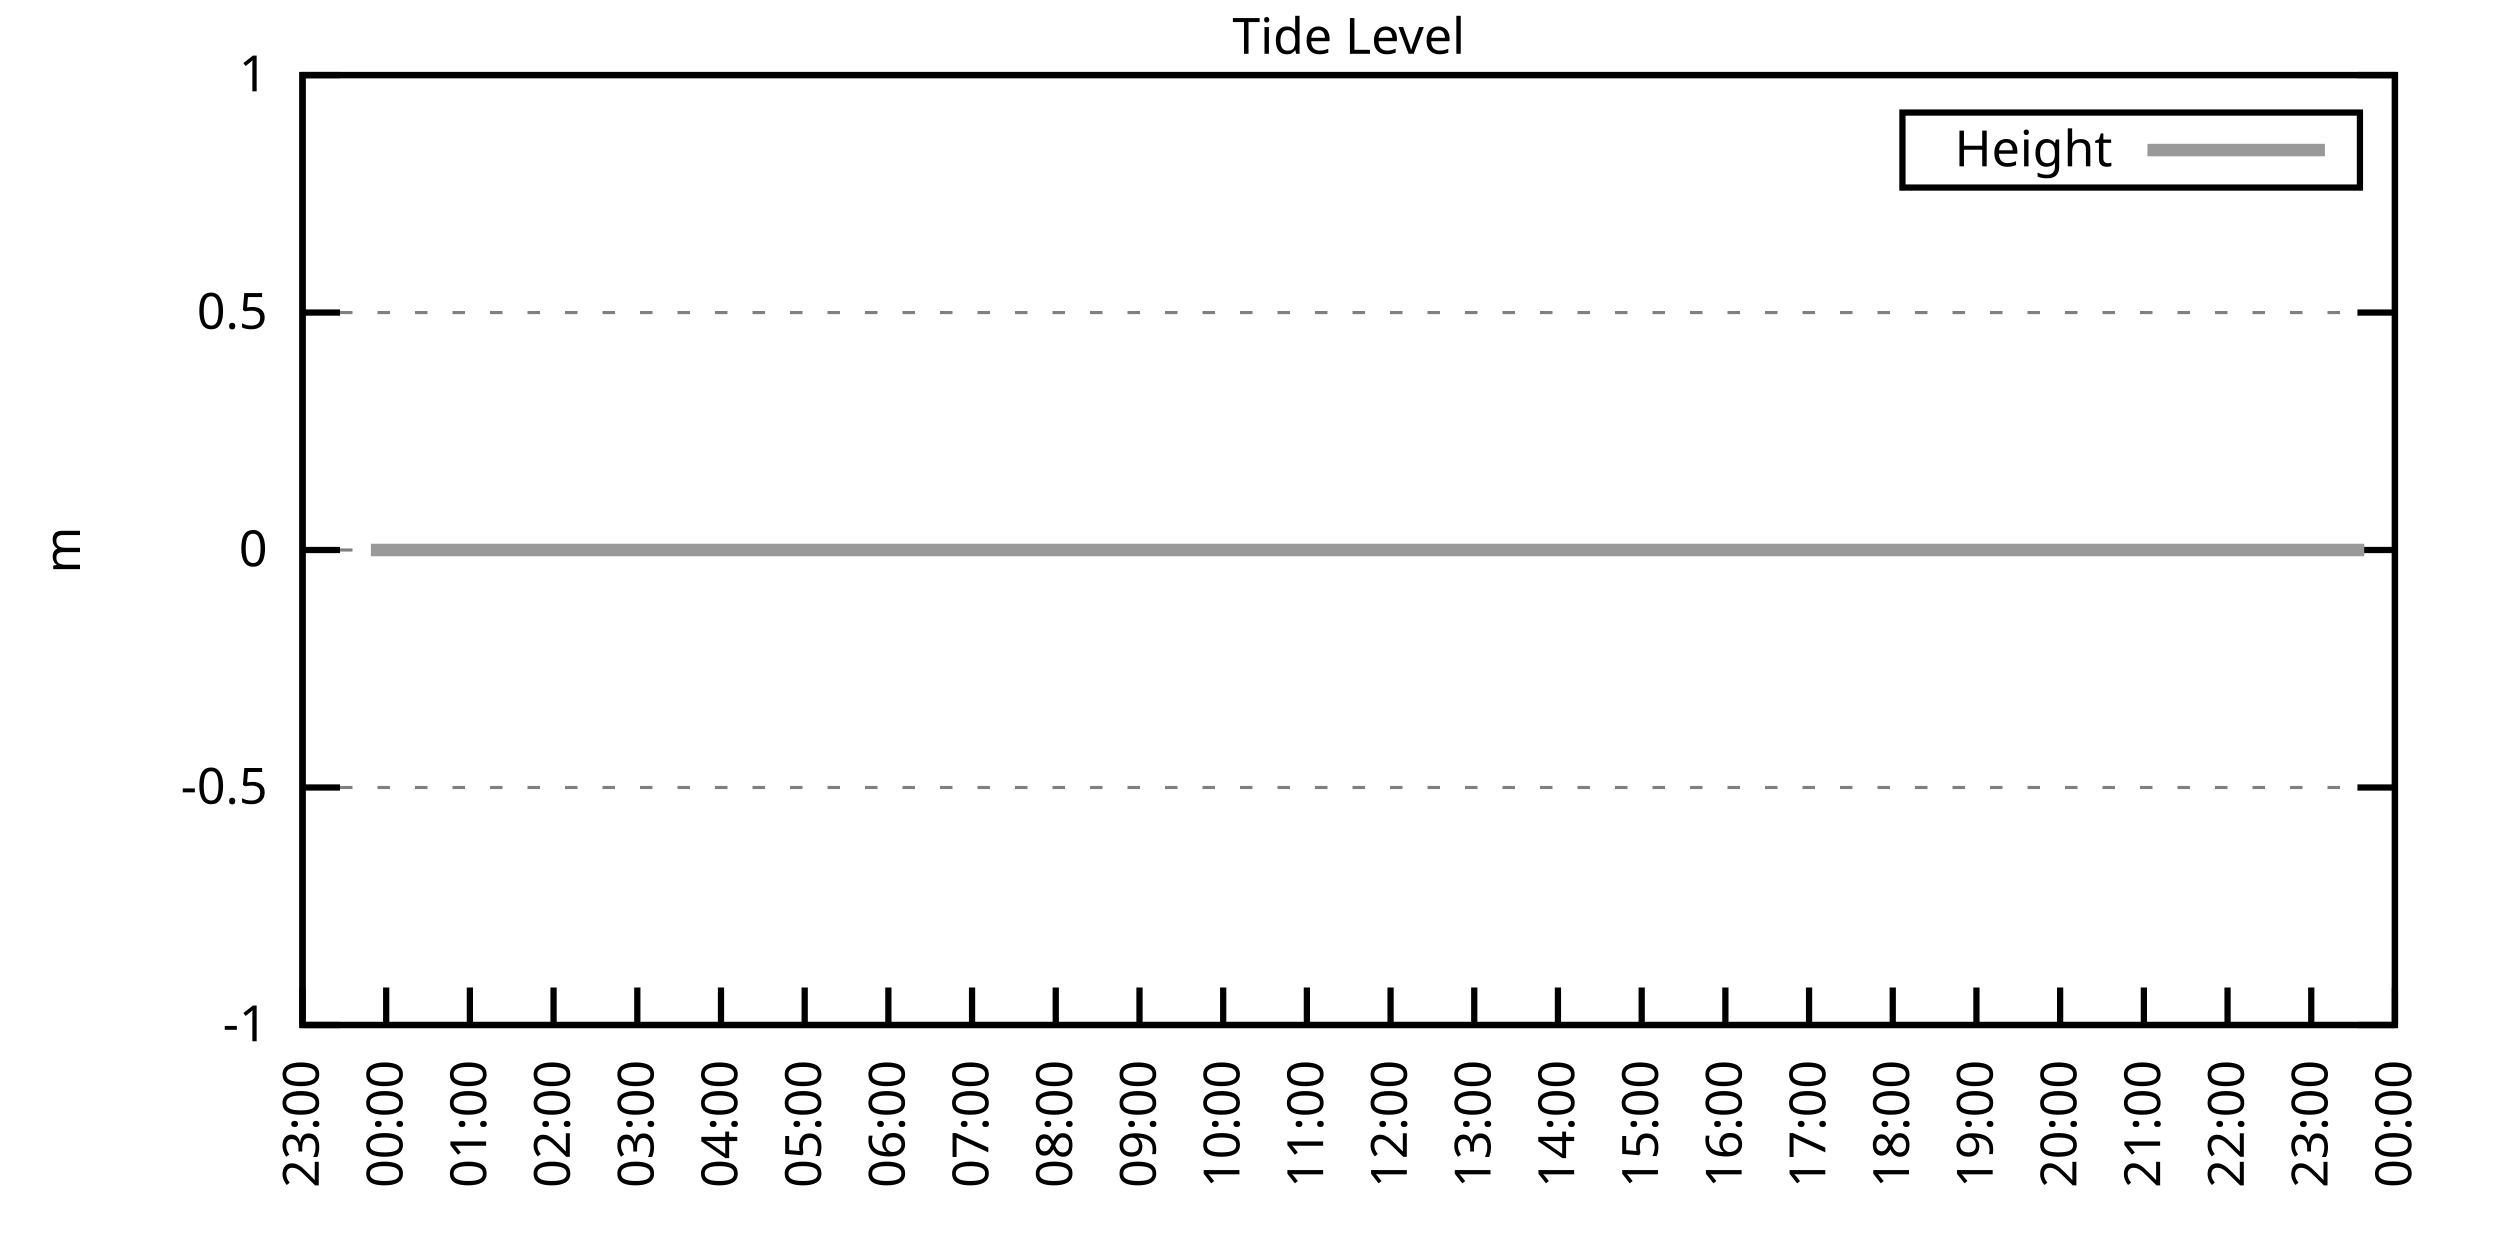
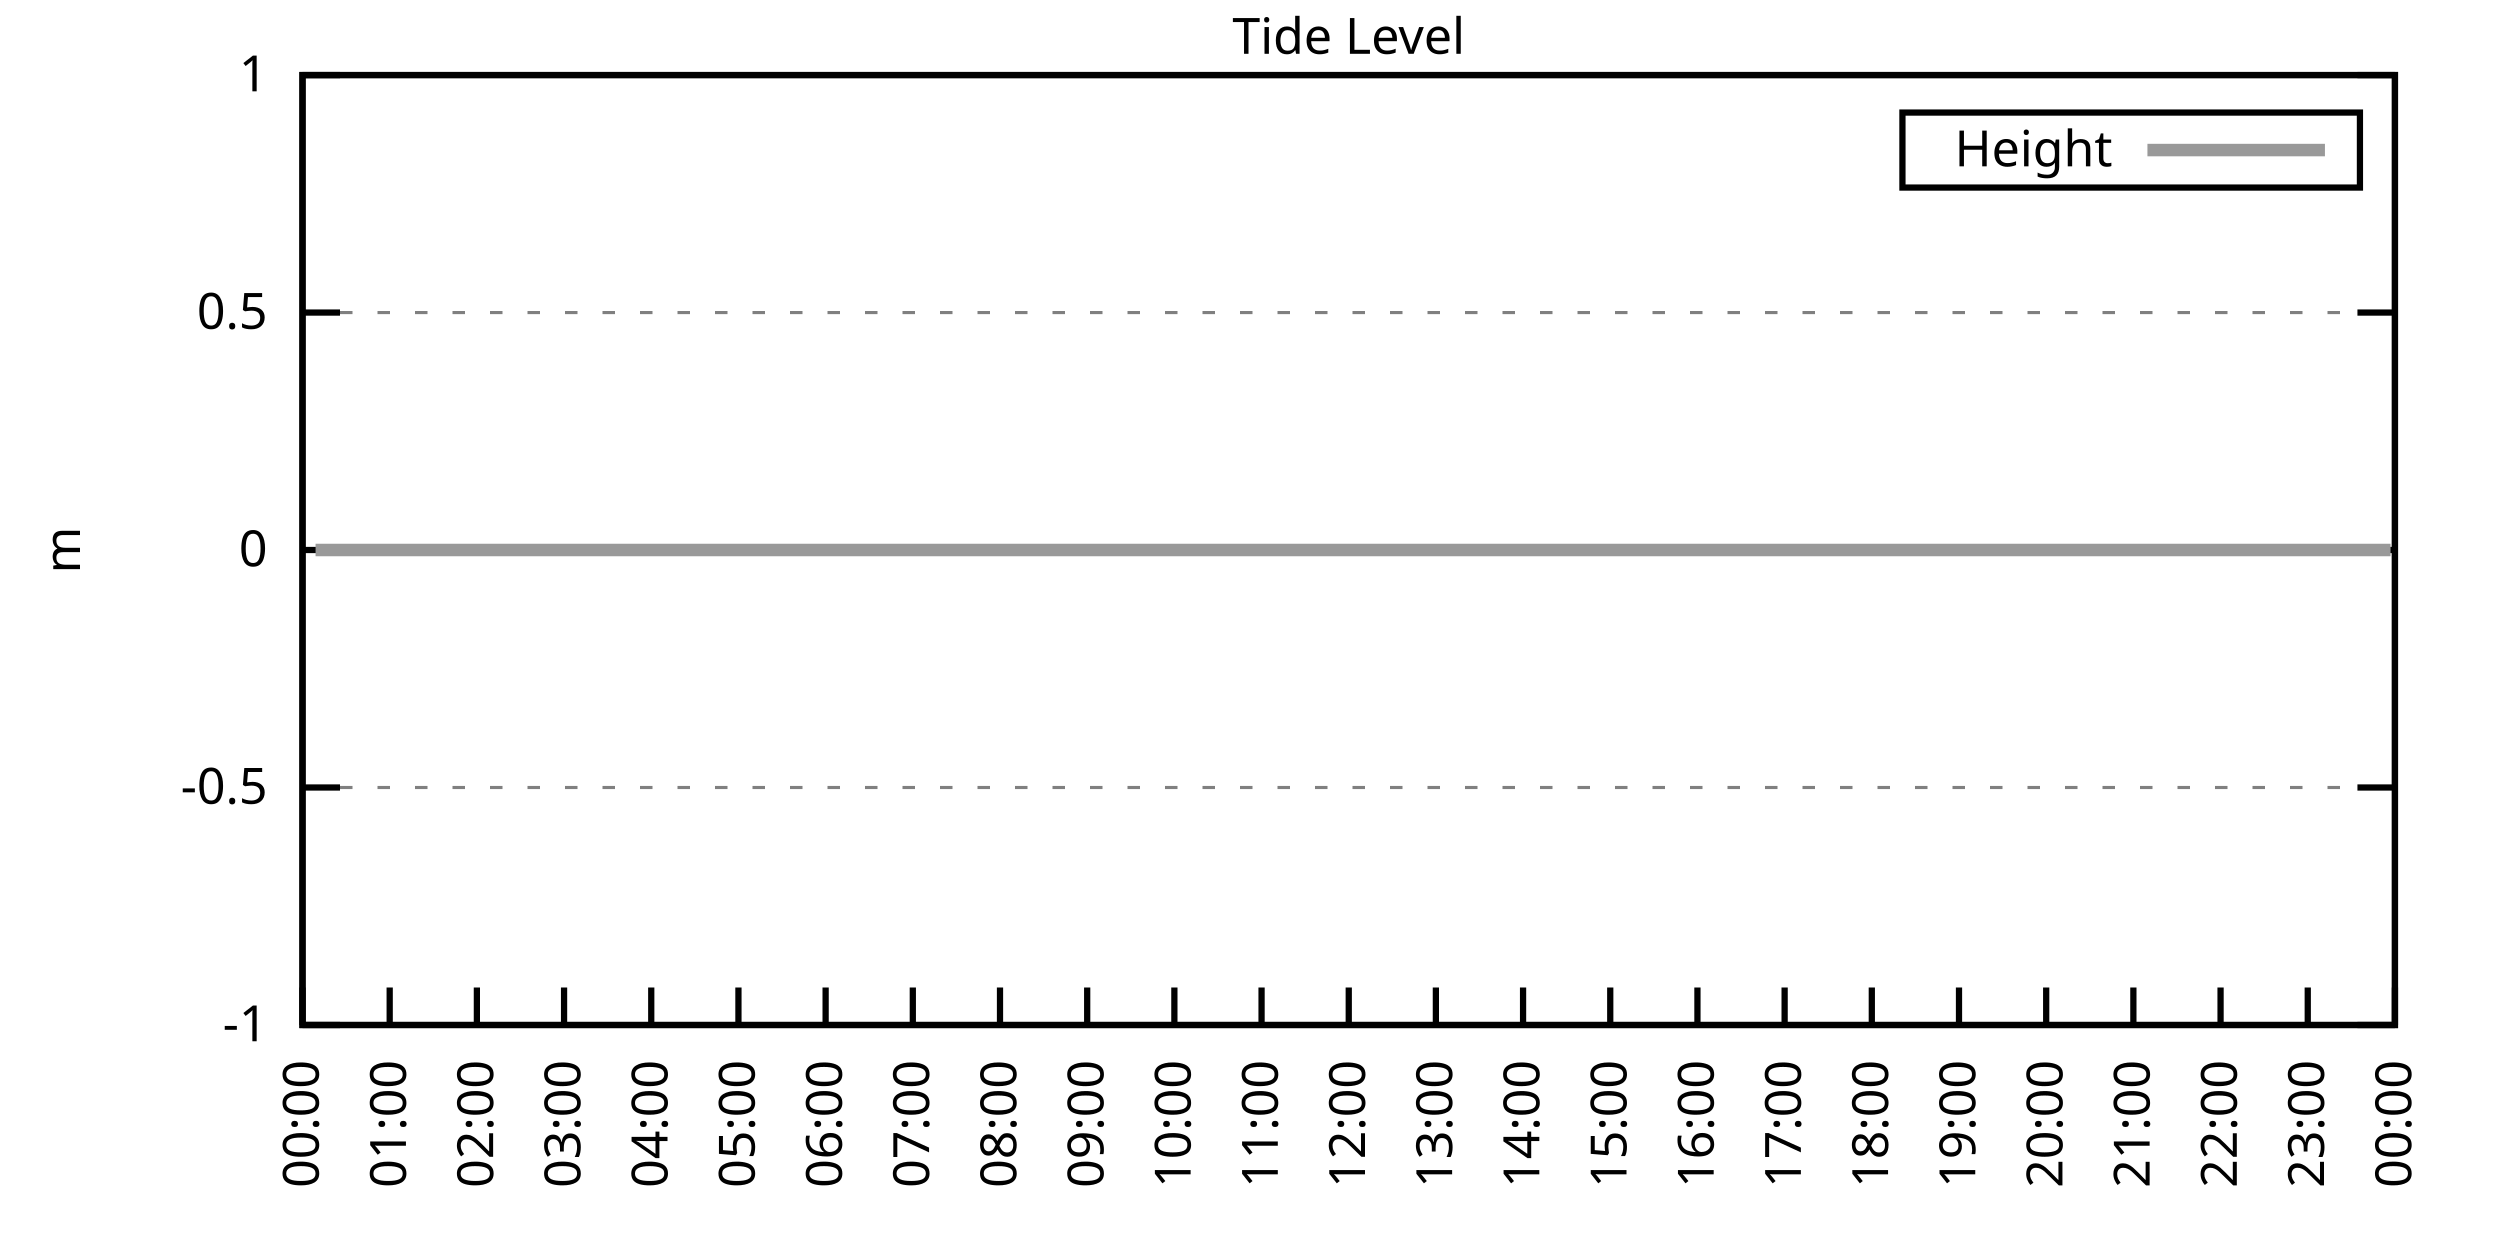
<svg xmlns="http://www.w3.org/2000/svg" xmlns:xlink="http://www.w3.org/1999/xlink" width="400" height="200" viewBox="0 0 400 200">
  <g id="gnuplot_canvas">
    <rect x="0" y="0" width="400" height="200" fill="none" />
    <defs>
      <circle id="gpDot" r="0.5" stroke-width="0.5" stroke="currentColor" />
      <path id="gpPt0" stroke-width="0.333" stroke="currentColor" d="M-1,0 h2 M0,-1 v2" />
      <path id="gpPt1" stroke-width="0.333" stroke="currentColor" d="M-1,-1 L1,1 M1,-1 L-1,1" />
      <path id="gpPt2" stroke-width="0.333" stroke="currentColor" d="M-1,0 L1,0 M0,-1 L0,1 M-1,-1 L1,1 M-1,1 L1,-1" />
      <rect id="gpPt3" stroke-width="0.333" stroke="currentColor" x="-1" y="-1" width="2" height="2" />
      <rect id="gpPt4" stroke-width="0.333" stroke="currentColor" fill="currentColor" x="-1" y="-1" width="2" height="2" />
      <circle id="gpPt5" stroke-width="0.333" stroke="currentColor" cx="0" cy="0" r="1" />
      <use xlink:href="#gpPt5" id="gpPt6" fill="currentColor" stroke="none" />
      <path id="gpPt7" stroke-width="0.333" stroke="currentColor" d="M0,-1.33 L-1.33,0.67 L1.33,0.67 z" />
      <use xlink:href="#gpPt7" id="gpPt8" fill="currentColor" stroke="none" />
      <use xlink:href="#gpPt7" id="gpPt9" stroke="currentColor" transform="rotate(180)" />
      <use xlink:href="#gpPt9" id="gpPt10" fill="currentColor" stroke="none" />
      <use xlink:href="#gpPt3" id="gpPt11" stroke="currentColor" transform="rotate(45)" />
      <use xlink:href="#gpPt11" id="gpPt12" fill="currentColor" stroke="none" />
      <path id="gpPt13" stroke-width="0.333" stroke="currentColor" d="M0,1.330 L1.265,0.411 L0.782,-1.067 L-0.782,-1.076 L-1.265,0.411 z" />
      <use xlink:href="#gpPt13" id="gpPt14" fill="currentColor" stroke="none" />
      <filter id="textbox" filterUnits="objectBoundingBox" x="0" y="0" height="1" width="1">
        <feFlood flood-color="white" flood-opacity="1" result="bgnd" />
        <feComposite in="SourceGraphic" in2="bgnd" operator="atop" />
      </filter>
      <filter id="greybox" filterUnits="objectBoundingBox" x="0" y="0" height="1" width="1">
        <feFlood flood-color="lightgrey" flood-opacity="1" result="grey" />
        <feComposite in="SourceGraphic" in2="grey" operator="atop" />
      </filter>
    </defs>
    <g fill="none" color="white" stroke="currentColor" stroke-width="1.00" stroke-linecap="butt" stroke-linejoin="miter">
</g>
    <g fill="none" color="black" stroke="currentColor" stroke-width="1.00" stroke-linecap="butt" stroke-linejoin="miter">
      <g stroke="none" shape-rendering="crispEdges">
        <polygon fill="rgb(255, 255, 255)" points="48.40,164.00 383.18,164.00 383.18,12.02 48.40,12.02 " />
      </g>
    </g>
    <g fill="none" color="black" stroke="currentColor" stroke-width="1.00" stroke-linecap="butt" stroke-linejoin="miter">
</g>
    <g fill="none" color="black" stroke="black" stroke-width="0.50" stroke-linecap="butt" stroke-linejoin="miter">
</g>
    <g fill="none" color="gray" stroke="currentColor" stroke-width="0.50" stroke-linecap="butt" stroke-linejoin="miter">
      <path stroke="gray" stroke-dasharray="2,4" class="gridline" d="M48.40,164.00 L383.19,164.00  " />
    </g>
    <g fill="none" color="gray" stroke="gray" stroke-width="1.00" stroke-linecap="butt" stroke-linejoin="miter">
</g>
    <g fill="none" color="black" stroke="currentColor" stroke-width="1.00" stroke-linecap="butt" stroke-linejoin="miter">
      <path stroke="black" d="M48.40,164.00 L54.40,164.00 M383.19,164.00 L377.19,164.00  " />
      <g transform="translate(42.80,166.60)" stroke="none" fill="black" font-family="Sans" font-size="8.00" text-anchor="end">
        <text>
          <tspan font-family="Sans">-1</tspan>
        </text>
      </g>
    </g>
    <g fill="none" color="black" stroke="currentColor" stroke-width="1.00" stroke-linecap="butt" stroke-linejoin="miter">
</g>
    <g fill="none" color="black" stroke="black" stroke-width="0.50" stroke-linecap="butt" stroke-linejoin="miter">
</g>
    <g fill="none" color="gray" stroke="currentColor" stroke-width="0.50" stroke-linecap="butt" stroke-linejoin="miter">
      <path stroke="gray" stroke-dasharray="2,4" class="gridline" d="M48.40,126.00 L383.19,126.00  " />
    </g>
    <g fill="none" color="gray" stroke="gray" stroke-width="1.00" stroke-linecap="butt" stroke-linejoin="miter">
</g>
    <g fill="none" color="black" stroke="currentColor" stroke-width="1.00" stroke-linecap="butt" stroke-linejoin="miter">
      <path stroke="black" d="M48.40,126.00 L54.40,126.00 M383.19,126.00 L377.19,126.00  " />
      <g transform="translate(42.80,128.60)" stroke="none" fill="black" font-family="Sans" font-size="8.00" text-anchor="end">
        <text>
          <tspan font-family="Sans">-0.5</tspan>
        </text>
      </g>
    </g>
    <g fill="none" color="black" stroke="currentColor" stroke-width="1.00" stroke-linecap="butt" stroke-linejoin="miter">
</g>
    <g fill="none" color="black" stroke="black" stroke-width="0.50" stroke-linecap="butt" stroke-linejoin="miter">
</g>
    <g fill="none" color="gray" stroke="currentColor" stroke-width="0.50" stroke-linecap="butt" stroke-linejoin="miter">
      <path stroke="gray" stroke-dasharray="2,4" class="gridline" d="M48.40,88.00 L383.19,88.00  " />
    </g>
    <g fill="none" color="gray" stroke="gray" stroke-width="1.00" stroke-linecap="butt" stroke-linejoin="miter">
</g>
    <g fill="none" color="black" stroke="currentColor" stroke-width="1.00" stroke-linecap="butt" stroke-linejoin="miter">
      <path stroke="black" d="M48.40,88.00 L54.40,88.00 M383.19,88.00 L377.19,88.00  " />
      <g transform="translate(42.80,90.60)" stroke="none" fill="black" font-family="Sans" font-size="8.00" text-anchor="end">
        <text>
          <tspan font-family="Sans"> 0</tspan>
        </text>
      </g>
    </g>
    <g fill="none" color="black" stroke="currentColor" stroke-width="1.00" stroke-linecap="butt" stroke-linejoin="miter">
</g>
    <g fill="none" color="black" stroke="black" stroke-width="0.50" stroke-linecap="butt" stroke-linejoin="miter">
</g>
    <g fill="none" color="gray" stroke="currentColor" stroke-width="0.50" stroke-linecap="butt" stroke-linejoin="miter">
      <path stroke="gray" stroke-dasharray="2,4" class="gridline" d="M48.40,50.01 L383.19,50.01  " />
    </g>
    <g fill="none" color="gray" stroke="gray" stroke-width="1.00" stroke-linecap="butt" stroke-linejoin="miter">
</g>
    <g fill="none" color="black" stroke="currentColor" stroke-width="1.00" stroke-linecap="butt" stroke-linejoin="miter">
      <path stroke="black" d="M48.40,50.01 L54.40,50.01 M383.19,50.01 L377.19,50.01  " />
      <g transform="translate(42.80,52.61)" stroke="none" fill="black" font-family="Sans" font-size="8.00" text-anchor="end">
        <text>
          <tspan font-family="Sans"> 0.5</tspan>
        </text>
      </g>
    </g>
    <g fill="none" color="black" stroke="currentColor" stroke-width="1.00" stroke-linecap="butt" stroke-linejoin="miter">
</g>
    <g fill="none" color="black" stroke="black" stroke-width="0.50" stroke-linecap="butt" stroke-linejoin="miter">
</g>
    <g fill="none" color="gray" stroke="currentColor" stroke-width="0.50" stroke-linecap="butt" stroke-linejoin="miter">
      <path stroke="gray" stroke-dasharray="2,4" class="gridline" d="M48.40,12.01 L383.19,12.01  " />
    </g>
    <g fill="none" color="gray" stroke="gray" stroke-width="1.00" stroke-linecap="butt" stroke-linejoin="miter">
</g>
    <g fill="none" color="black" stroke="currentColor" stroke-width="1.00" stroke-linecap="butt" stroke-linejoin="miter">
      <path stroke="black" d="M48.40,12.01 L54.40,12.01 M383.19,12.01 L377.19,12.01  " />
      <g transform="translate(42.80,14.61)" stroke="none" fill="black" font-family="Sans" font-size="8.00" text-anchor="end">
        <text>
          <tspan font-family="Sans"> 1</tspan>
        </text>
      </g>
    </g>
    <g fill="none" color="black" stroke="currentColor" stroke-width="1.00" stroke-linecap="butt" stroke-linejoin="miter">
      <path stroke="black" d="M48.40,164.00 L48.40,158.00  " />
      <g transform="translate(51.00,169.60) rotate(270.00)" stroke="none" fill="black" font-family="Sans" font-size="8.00" text-anchor="end">
        <text>
-           <tspan font-family="Sans">23:00</tspan>
-         </text>
-       </g>
-     </g>
-     <g fill="none" color="black" stroke="currentColor" stroke-width="1.00" stroke-linecap="butt" stroke-linejoin="miter">
-       <path stroke="black" d="M61.79,164.00 L61.79,158.00  " />
-       <g transform="translate(64.39,169.60) rotate(270.00)" stroke="none" fill="black" font-family="Sans" font-size="8.00" text-anchor="end">
-         <text>
          <tspan font-family="Sans">00:00</tspan>
        </text>
      </g>
    </g>
    <g fill="none" color="black" stroke="currentColor" stroke-width="1.00" stroke-linecap="butt" stroke-linejoin="miter">
-       <path stroke="black" d="M75.18,164.00 L75.18,158.00  " />
-       <g transform="translate(77.78,169.60) rotate(270.00)" stroke="none" fill="black" font-family="Sans" font-size="8.00" text-anchor="end">
+       <path stroke="black" d="M62.35,164.00 L62.35,158.00  " />
+       <g transform="translate(64.95,169.60) rotate(270.00)" stroke="none" fill="black" font-family="Sans" font-size="8.00" text-anchor="end">
        <text>
          <tspan font-family="Sans">01:00</tspan>
        </text>
      </g>
    </g>
    <g fill="none" color="black" stroke="currentColor" stroke-width="1.00" stroke-linecap="butt" stroke-linejoin="miter">
-       <path stroke="black" d="M88.57,164.00 L88.57,158.00  " />
-       <g transform="translate(91.17,169.60) rotate(270.00)" stroke="none" fill="black" font-family="Sans" font-size="8.00" text-anchor="end">
+       <path stroke="black" d="M76.30,164.00 L76.30,158.00  " />
+       <g transform="translate(78.90,169.60) rotate(270.00)" stroke="none" fill="black" font-family="Sans" font-size="8.00" text-anchor="end">
        <text>
          <tspan font-family="Sans">02:00</tspan>
        </text>
      </g>
    </g>
    <g fill="none" color="black" stroke="currentColor" stroke-width="1.00" stroke-linecap="butt" stroke-linejoin="miter">
-       <path stroke="black" d="M101.97,164.00 L101.97,158.00  " />
-       <g transform="translate(104.57,169.60) rotate(270.00)" stroke="none" fill="black" font-family="Sans" font-size="8.00" text-anchor="end">
+       <path stroke="black" d="M90.25,164.00 L90.25,158.00  " />
+       <g transform="translate(92.85,169.60) rotate(270.00)" stroke="none" fill="black" font-family="Sans" font-size="8.00" text-anchor="end">
        <text>
          <tspan font-family="Sans">03:00</tspan>
        </text>
      </g>
    </g>
    <g fill="none" color="black" stroke="currentColor" stroke-width="1.00" stroke-linecap="butt" stroke-linejoin="miter">
-       <path stroke="black" d="M115.36,164.00 L115.36,158.00  " />
-       <g transform="translate(117.96,169.60) rotate(270.00)" stroke="none" fill="black" font-family="Sans" font-size="8.00" text-anchor="end">
+       <path stroke="black" d="M104.20,164.00 L104.20,158.00  " />
+       <g transform="translate(106.80,169.60) rotate(270.00)" stroke="none" fill="black" font-family="Sans" font-size="8.00" text-anchor="end">
        <text>
          <tspan font-family="Sans">04:00</tspan>
        </text>
      </g>
    </g>
    <g fill="none" color="black" stroke="currentColor" stroke-width="1.00" stroke-linecap="butt" stroke-linejoin="miter">
-       <path stroke="black" d="M128.75,164.00 L128.75,158.00  " />
-       <g transform="translate(131.35,169.60) rotate(270.00)" stroke="none" fill="black" font-family="Sans" font-size="8.00" text-anchor="end">
+       <path stroke="black" d="M118.15,164.00 L118.15,158.00  " />
+       <g transform="translate(120.75,169.60) rotate(270.00)" stroke="none" fill="black" font-family="Sans" font-size="8.00" text-anchor="end">
        <text>
          <tspan font-family="Sans">05:00</tspan>
        </text>
      </g>
    </g>
    <g fill="none" color="black" stroke="currentColor" stroke-width="1.00" stroke-linecap="butt" stroke-linejoin="miter">
-       <path stroke="black" d="M142.14,164.00 L142.14,158.00  " />
-       <g transform="translate(144.74,169.60) rotate(270.00)" stroke="none" fill="black" font-family="Sans" font-size="8.00" text-anchor="end">
+       <path stroke="black" d="M132.10,164.00 L132.10,158.00  " />
+       <g transform="translate(134.70,169.60) rotate(270.00)" stroke="none" fill="black" font-family="Sans" font-size="8.00" text-anchor="end">
        <text>
          <tspan font-family="Sans">06:00</tspan>
        </text>
      </g>
    </g>
    <g fill="none" color="black" stroke="currentColor" stroke-width="1.00" stroke-linecap="butt" stroke-linejoin="miter">
-       <path stroke="black" d="M155.53,164.00 L155.53,158.00  " />
-       <g transform="translate(158.13,169.60) rotate(270.00)" stroke="none" fill="black" font-family="Sans" font-size="8.00" text-anchor="end">
+       <path stroke="black" d="M146.05,164.00 L146.05,158.00  " />
+       <g transform="translate(148.65,169.60) rotate(270.00)" stroke="none" fill="black" font-family="Sans" font-size="8.00" text-anchor="end">
        <text>
          <tspan font-family="Sans">07:00</tspan>
        </text>
      </g>
    </g>
    <g fill="none" color="black" stroke="currentColor" stroke-width="1.00" stroke-linecap="butt" stroke-linejoin="miter">
-       <path stroke="black" d="M168.92,164.00 L168.92,158.00  " />
-       <g transform="translate(171.52,169.60) rotate(270.00)" stroke="none" fill="black" font-family="Sans" font-size="8.00" text-anchor="end">
+       <path stroke="black" d="M160.00,164.00 L160.00,158.00  " />
+       <g transform="translate(162.60,169.60) rotate(270.00)" stroke="none" fill="black" font-family="Sans" font-size="8.00" text-anchor="end">
        <text>
          <tspan font-family="Sans">08:00</tspan>
        </text>
      </g>
    </g>
    <g fill="none" color="black" stroke="currentColor" stroke-width="1.00" stroke-linecap="butt" stroke-linejoin="miter">
-       <path stroke="black" d="M182.32,164.00 L182.32,158.00  " />
-       <g transform="translate(184.92,169.60) rotate(270.00)" stroke="none" fill="black" font-family="Sans" font-size="8.00" text-anchor="end">
+       <path stroke="black" d="M173.95,164.00 L173.95,158.00  " />
+       <g transform="translate(176.55,169.60) rotate(270.00)" stroke="none" fill="black" font-family="Sans" font-size="8.00" text-anchor="end">
        <text>
          <tspan font-family="Sans">09:00</tspan>
        </text>
      </g>
    </g>
    <g fill="none" color="black" stroke="currentColor" stroke-width="1.00" stroke-linecap="butt" stroke-linejoin="miter">
-       <path stroke="black" d="M195.71,164.00 L195.71,158.00  " />
-       <g transform="translate(198.31,169.60) rotate(270.00)" stroke="none" fill="black" font-family="Sans" font-size="8.00" text-anchor="end">
+       <path stroke="black" d="M187.90,164.00 L187.90,158.00  " />
+       <g transform="translate(190.50,169.60) rotate(270.00)" stroke="none" fill="black" font-family="Sans" font-size="8.00" text-anchor="end">
        <text>
          <tspan font-family="Sans">10:00</tspan>
        </text>
      </g>
    </g>
    <g fill="none" color="black" stroke="currentColor" stroke-width="1.00" stroke-linecap="butt" stroke-linejoin="miter">
-       <path stroke="black" d="M209.10,164.00 L209.10,158.00  " />
-       <g transform="translate(211.70,169.60) rotate(270.00)" stroke="none" fill="black" font-family="Sans" font-size="8.00" text-anchor="end">
+       <path stroke="black" d="M201.85,164.00 L201.85,158.00  " />
+       <g transform="translate(204.45,169.60) rotate(270.00)" stroke="none" fill="black" font-family="Sans" font-size="8.00" text-anchor="end">
        <text>
          <tspan font-family="Sans">11:00</tspan>
        </text>
      </g>
    </g>
    <g fill="none" color="black" stroke="currentColor" stroke-width="1.00" stroke-linecap="butt" stroke-linejoin="miter">
-       <path stroke="black" d="M222.49,164.00 L222.49,158.00  " />
-       <g transform="translate(225.09,169.60) rotate(270.00)" stroke="none" fill="black" font-family="Sans" font-size="8.00" text-anchor="end">
+       <path stroke="black" d="M215.80,164.00 L215.80,158.00  " />
+       <g transform="translate(218.40,169.60) rotate(270.00)" stroke="none" fill="black" font-family="Sans" font-size="8.00" text-anchor="end">
        <text>
          <tspan font-family="Sans">12:00</tspan>
        </text>
      </g>
    </g>
    <g fill="none" color="black" stroke="currentColor" stroke-width="1.00" stroke-linecap="butt" stroke-linejoin="miter">
-       <path stroke="black" d="M235.88,164.00 L235.88,158.00  " />
-       <g transform="translate(238.48,169.60) rotate(270.00)" stroke="none" fill="black" font-family="Sans" font-size="8.00" text-anchor="end">
+       <path stroke="black" d="M229.74,164.00 L229.74,158.00  " />
+       <g transform="translate(232.34,169.60) rotate(270.00)" stroke="none" fill="black" font-family="Sans" font-size="8.00" text-anchor="end">
        <text>
          <tspan font-family="Sans">13:00</tspan>
        </text>
      </g>
    </g>
    <g fill="none" color="black" stroke="currentColor" stroke-width="1.00" stroke-linecap="butt" stroke-linejoin="miter">
-       <path stroke="black" d="M249.27,164.00 L249.27,158.00  " />
-       <g transform="translate(251.87,169.60) rotate(270.00)" stroke="none" fill="black" font-family="Sans" font-size="8.00" text-anchor="end">
+       <path stroke="black" d="M243.69,164.00 L243.69,158.00  " />
+       <g transform="translate(246.29,169.60) rotate(270.00)" stroke="none" fill="black" font-family="Sans" font-size="8.00" text-anchor="end">
        <text>
          <tspan font-family="Sans">14:00</tspan>
        </text>
      </g>
    </g>
    <g fill="none" color="black" stroke="currentColor" stroke-width="1.00" stroke-linecap="butt" stroke-linejoin="miter">
-       <path stroke="black" d="M262.67,164.00 L262.67,158.00  " />
-       <g transform="translate(265.27,169.60) rotate(270.00)" stroke="none" fill="black" font-family="Sans" font-size="8.00" text-anchor="end">
+       <path stroke="black" d="M257.64,164.00 L257.64,158.00  " />
+       <g transform="translate(260.24,169.60) rotate(270.00)" stroke="none" fill="black" font-family="Sans" font-size="8.00" text-anchor="end">
        <text>
          <tspan font-family="Sans">15:00</tspan>
        </text>
      </g>
    </g>
    <g fill="none" color="black" stroke="currentColor" stroke-width="1.00" stroke-linecap="butt" stroke-linejoin="miter">
-       <path stroke="black" d="M276.06,164.00 L276.06,158.00  " />
-       <g transform="translate(278.66,169.60) rotate(270.00)" stroke="none" fill="black" font-family="Sans" font-size="8.00" text-anchor="end">
+       <path stroke="black" d="M271.59,164.00 L271.59,158.00  " />
+       <g transform="translate(274.19,169.60) rotate(270.00)" stroke="none" fill="black" font-family="Sans" font-size="8.00" text-anchor="end">
        <text>
          <tspan font-family="Sans">16:00</tspan>
        </text>
      </g>
    </g>
    <g fill="none" color="black" stroke="currentColor" stroke-width="1.00" stroke-linecap="butt" stroke-linejoin="miter">
-       <path stroke="black" d="M289.45,164.00 L289.45,158.00  " />
-       <g transform="translate(292.05,169.60) rotate(270.00)" stroke="none" fill="black" font-family="Sans" font-size="8.00" text-anchor="end">
+       <path stroke="black" d="M285.54,164.00 L285.54,158.00  " />
+       <g transform="translate(288.14,169.60) rotate(270.00)" stroke="none" fill="black" font-family="Sans" font-size="8.00" text-anchor="end">
        <text>
          <tspan font-family="Sans">17:00</tspan>
        </text>
      </g>
    </g>
    <g fill="none" color="black" stroke="currentColor" stroke-width="1.00" stroke-linecap="butt" stroke-linejoin="miter">
-       <path stroke="black" d="M302.84,164.00 L302.84,158.00  " />
-       <g transform="translate(305.44,169.60) rotate(270.00)" stroke="none" fill="black" font-family="Sans" font-size="8.00" text-anchor="end">
+       <path stroke="black" d="M299.49,164.00 L299.49,158.00  " />
+       <g transform="translate(302.09,169.60) rotate(270.00)" stroke="none" fill="black" font-family="Sans" font-size="8.00" text-anchor="end">
        <text>
          <tspan font-family="Sans">18:00</tspan>
        </text>
      </g>
    </g>
    <g fill="none" color="black" stroke="currentColor" stroke-width="1.00" stroke-linecap="butt" stroke-linejoin="miter">
-       <path stroke="black" d="M316.23,164.00 L316.23,158.00  " />
-       <g transform="translate(318.83,169.60) rotate(270.00)" stroke="none" fill="black" font-family="Sans" font-size="8.00" text-anchor="end">
+       <path stroke="black" d="M313.44,164.00 L313.44,158.00  " />
+       <g transform="translate(316.04,169.60) rotate(270.00)" stroke="none" fill="black" font-family="Sans" font-size="8.00" text-anchor="end">
        <text>
          <tspan font-family="Sans">19:00</tspan>
        </text>
      </g>
    </g>
    <g fill="none" color="black" stroke="currentColor" stroke-width="1.00" stroke-linecap="butt" stroke-linejoin="miter">
-       <path stroke="black" d="M329.62,164.00 L329.62,158.00  " />
-       <g transform="translate(332.22,169.60) rotate(270.00)" stroke="none" fill="black" font-family="Sans" font-size="8.00" text-anchor="end">
+       <path stroke="black" d="M327.39,164.00 L327.39,158.00  " />
+       <g transform="translate(329.99,169.60) rotate(270.00)" stroke="none" fill="black" font-family="Sans" font-size="8.00" text-anchor="end">
        <text>
          <tspan font-family="Sans">20:00</tspan>
        </text>
      </g>
    </g>
    <g fill="none" color="black" stroke="currentColor" stroke-width="1.00" stroke-linecap="butt" stroke-linejoin="miter">
-       <path stroke="black" d="M343.02,164.00 L343.02,158.00  " />
-       <g transform="translate(345.62,169.60) rotate(270.00)" stroke="none" fill="black" font-family="Sans" font-size="8.00" text-anchor="end">
+       <path stroke="black" d="M341.34,164.00 L341.34,158.00  " />
+       <g transform="translate(343.94,169.60) rotate(270.00)" stroke="none" fill="black" font-family="Sans" font-size="8.00" text-anchor="end">
        <text>
          <tspan font-family="Sans">21:00</tspan>
        </text>
      </g>
    </g>
    <g fill="none" color="black" stroke="currentColor" stroke-width="1.00" stroke-linecap="butt" stroke-linejoin="miter">
-       <path stroke="black" d="M356.41,164.00 L356.41,158.00  " />
-       <g transform="translate(359.01,169.60) rotate(270.00)" stroke="none" fill="black" font-family="Sans" font-size="8.00" text-anchor="end">
+       <path stroke="black" d="M355.29,164.00 L355.29,158.00  " />
+       <g transform="translate(357.89,169.60) rotate(270.00)" stroke="none" fill="black" font-family="Sans" font-size="8.00" text-anchor="end">
        <text>
          <tspan font-family="Sans">22:00</tspan>
        </text>
      </g>
    </g>
    <g fill="none" color="black" stroke="currentColor" stroke-width="1.00" stroke-linecap="butt" stroke-linejoin="miter">
-       <path stroke="black" d="M369.80,164.00 L369.80,158.00  " />
-       <g transform="translate(372.40,169.60) rotate(270.00)" stroke="none" fill="black" font-family="Sans" font-size="8.00" text-anchor="end">
+       <path stroke="black" d="M369.24,164.00 L369.24,158.00  " />
+       <g transform="translate(371.84,169.60) rotate(270.00)" stroke="none" fill="black" font-family="Sans" font-size="8.00" text-anchor="end">
        <text>
          <tspan font-family="Sans">23:00</tspan>
        </text>
      </g>
    </g>
    <g fill="none" color="black" stroke="currentColor" stroke-width="1.00" stroke-linecap="butt" stroke-linejoin="miter">
      <path stroke="black" d="M383.19,164.00 L383.19,158.00  " />
      <g transform="translate(385.79,169.60) rotate(270.00)" stroke="none" fill="black" font-family="Sans" font-size="8.00" text-anchor="end">
        <text>
          <tspan font-family="Sans">00:00</tspan>
        </text>
      </g>
    </g>
    <g fill="none" color="black" stroke="currentColor" stroke-width="1.00" stroke-linecap="butt" stroke-linejoin="miter">
</g>
    <g fill="none" color="black" stroke="currentColor" stroke-width="1.00" stroke-linecap="butt" stroke-linejoin="miter">
      <path stroke="black" d="M48.40,12.01 L48.40,164.00 L383.19,164.00 L383.19,12.01 L48.40,12.01 Z  " />
    </g>
    <g fill="none" color="black" stroke="currentColor" stroke-width="1.00" stroke-linecap="butt" stroke-linejoin="miter">
</g>
    <g fill="none" color="black" stroke="currentColor" stroke-width="1.00" stroke-linecap="butt" stroke-linejoin="miter">
      <path stroke="black" d="M304.39,30.01 L304.39,18.01 L377.59,18.01 L377.59,30.01 L304.39,30.01 Z  " />
    </g>
    <g id="Tide_level_plot_1">
      <g fill="none" color="white" stroke="black" stroke-width="2.00" stroke-linecap="butt" stroke-linejoin="miter">
</g>
      <g fill="none" color="black" stroke="currentColor" stroke-width="2.00" stroke-linecap="butt" stroke-linejoin="miter">
        <g transform="translate(337.99,26.61)" stroke="none" fill="black" font-family="Sans" font-size="8.00" text-anchor="end">
          <text>
            <tspan font-family="Sans">Height</tspan>
          </text>
        </g>
      </g>
      <g fill="none" color="black" stroke="currentColor" stroke-width="2.00" stroke-linecap="butt" stroke-linejoin="miter">
-         <path stroke="rgb(153, 153, 153)" d="M343.59,24.01 L371.99,24.01 M59.34,88.00 L61.35,88.00 L63.80,88.00 L65.59,88.00 L67.82,88.00 L70.27,88.00   L72.50,88.00 L74.74,88.00 L76.75,88.00 L79.42,88.00 L81.43,88.00 L83.89,88.00 L85.67,88.00 L87.46,88.00   L90.36,88.00 L92.59,88.00 L94.82,88.00 L96.83,88.00 L99.29,88.00 L101.52,88.00 L103.75,88.00 L105.98,88.00   L108.44,88.00 L110.45,88.00 L112.90,88.00 L115.13,88.00 L117.37,88.00 L119.38,88.00 L121.61,88.00 L123.84,88.00   L125.85,88.00 L128.30,88.00 L130.54,88.00 L132.99,88.00 L135.00,88.00 L137.23,88.00 L139.69,88.00 L141.69,88.00   L143.93,88.00 L146.16,88.00 L148.61,88.00 L150.62,88.00 L153.08,88.00 L154.86,88.00 L157.54,88.00 L159.55,88.00   L162.01,88.00 L164.24,88.00 L166.47,88.00 L168.70,88.00 L170.49,88.00 L172.94,88.00 L175.17,88.00 L177.63,88.00   L179.64,88.00 L182.09,88.00 L184.32,88.00 L186.11,88.00 L188.57,88.00 L191.02,88.00 L193.25,88.00 L195.26,88.00   L197.72,88.00 L199.73,88.00 L201.73,88.00 L204.19,88.00 L206.64,88.00 L208.65,88.00 L210.66,88.00 L213.12,88.00   L215.57,88.00 L217.58,88.00 L219.81,88.00 L222.04,88.00 L224.28,88.00 L226.73,88.00 L228.96,88.00 L230.97,88.00   L233.20,88.00 L235.66,88.00 L237.67,88.00 L239.90,88.00 L242.13,88.00 L244.14,88.00 L246.60,88.00 L249.05,88.00   L251.28,88.00 L253.07,88.00 L255.52,88.00 L257.98,88.00 L259.99,88.00 L262.22,88.00 L264.67,88.00 L266.68,88.00   L269.14,88.00 L271.15,88.00 L273.38,88.00 L275.83,88.00 L278.07,88.00 L280.07,88.00 L282.53,88.00 L284.76,88.00   L286.77,88.00 L289.23,88.00 L291.23,88.00 L293.69,88.00 L295.92,88.00 L297.93,88.00 L300.16,88.00 L302.62,88.00   L304.63,88.00 L307.08,88.00 L309.09,88.00 L311.32,88.00 L313.55,88.00 L315.79,88.00 L318.02,88.00 L320.25,88.00   L322.70,88.00 L324.71,88.00 L326.95,88.00 L329.18,88.00 L331.63,88.00 L333.64,88.00 L335.87,88.00 L338.33,88.00   L340.11,88.00 L342.79,88.00 L344.80,88.00 L347.03,88.00 L349.49,88.00 L351.72,88.00 L353.95,88.00 L355.74,88.00   L358.42,88.00 L360.20,88.00 L362.66,88.00 L364.89,88.00 L367.12,88.00 L369.35,88.00 L371.58,88.00 L374.04,88.00   L376.05,88.00 L378.28,88.00  " />
+         <path stroke="rgb(153, 153, 153)" d="M343.59,24.01 L371.99,24.01 M50.49,88.00 L52.35,88.00 L54.68,88.00 L57.23,88.00 L59.56,88.00 L61.88,88.00   L63.98,88.00 L66.77,88.00 L68.86,88.00 L71.42,88.00 L73.28,88.00 L75.14,88.00 L78.16,88.00 L80.48,88.00   L82.81,88.00 L84.90,88.00 L87.46,88.00 L89.78,88.00 L92.11,88.00 L94.43,88.00 L96.99,88.00 L99.08,88.00   L101.64,88.00 L103.97,88.00 L106.29,88.00 L108.38,88.00 L110.71,88.00 L113.03,88.00 L115.13,88.00 L117.68,88.00   L120.01,88.00 L122.57,88.00 L124.66,88.00 L126.98,88.00 L129.54,88.00 L131.63,88.00 L133.96,88.00 L136.28,88.00   L138.84,88.00 L140.93,88.00 L143.49,88.00 L145.35,88.00 L148.14,88.00 L150.23,88.00 L152.79,88.00 L155.11,88.00   L157.44,88.00 L159.76,88.00 L161.62,88.00 L164.18,88.00 L166.51,88.00 L169.06,88.00 L171.16,88.00 L173.71,88.00   L176.04,88.00 L177.90,88.00 L180.46,88.00 L183.01,88.00 L185.34,88.00 L187.43,88.00 L189.99,88.00 L192.08,88.00   L194.17,88.00 L196.73,88.00 L199.29,88.00 L201.38,88.00 L203.47,88.00 L206.03,88.00 L208.59,88.00 L210.68,88.00   L213.01,88.00 L215.33,88.00 L217.65,88.00 L220.21,88.00 L222.54,88.00 L224.63,88.00 L226.95,88.00 L229.51,88.00   L231.60,88.00 L233.93,88.00 L236.25,88.00 L238.35,88.00 L240.90,88.00 L243.46,88.00 L245.79,88.00 L247.65,88.00   L250.20,88.00 L252.76,88.00 L254.85,88.00 L257.18,88.00 L259.74,88.00 L261.83,88.00 L264.39,88.00 L266.48,88.00   L268.80,88.00 L271.36,88.00 L273.69,88.00 L275.78,88.00 L278.34,88.00 L280.66,88.00 L282.75,88.00 L285.31,88.00   L287.40,88.00 L289.96,88.00 L292.29,88.00 L294.38,88.00 L296.70,88.00 L299.26,88.00 L301.35,88.00 L303.91,88.00   L306.00,88.00 L308.33,88.00 L310.65,88.00 L312.98,88.00 L315.30,88.00 L317.63,88.00 L320.18,88.00 L322.28,88.00   L324.60,88.00 L326.93,88.00 L329.48,88.00 L331.58,88.00 L333.90,88.00 L336.46,88.00 L338.32,88.00 L341.11,88.00   L343.20,88.00 L345.53,88.00 L348.08,88.00 L350.41,88.00 L352.73,88.00 L354.59,88.00 L357.38,88.00 L359.24,88.00   L361.80,88.00 L364.13,88.00 L366.45,88.00 L368.78,88.00 L371.10,88.00 L373.66,88.00 L375.75,88.00 L378.08,88.00   L380.63,88.00 L382.49,88.00  " />
      </g>
    </g>
    <g fill="none" color="black" stroke="currentColor" stroke-width="2.00" stroke-linecap="butt" stroke-linejoin="miter">
</g>
    <g fill="none" color="black" stroke="black" stroke-width="1.00" stroke-linecap="butt" stroke-linejoin="miter">
</g>
    <g fill="none" color="black" stroke="currentColor" stroke-width="1.00" stroke-linecap="butt" stroke-linejoin="miter">
      <path stroke="black" d="M48.40,12.01 L48.40,164.00 L383.19,164.00 L383.19,12.01 L48.40,12.01 Z  " />
      <g transform="translate(12.80,88.01) rotate(270.00)" stroke="none" fill="black" font-family="Sans" font-size="8.00" text-anchor="middle">
        <text>
          <tspan font-family="Sans">m</tspan>
        </text>
      </g>
    </g>
    <g fill="none" color="black" stroke="currentColor" stroke-width="1.00" stroke-linecap="butt" stroke-linejoin="miter">
</g>
    <g fill="none" color="black" stroke="currentColor" stroke-width="1.00" stroke-linecap="butt" stroke-linejoin="miter">
      <g transform="translate(215.79,8.61)" stroke="none" fill="black" font-family="Sans" font-size="8.00" text-anchor="middle">
        <text>
          <tspan font-family="Sans">Tide Level</tspan>
        </text>
      </g>
    </g>
    <g fill="none" color="black" stroke="currentColor" stroke-width="1.00" stroke-linecap="butt" stroke-linejoin="miter">
</g>
  </g>
</svg>
